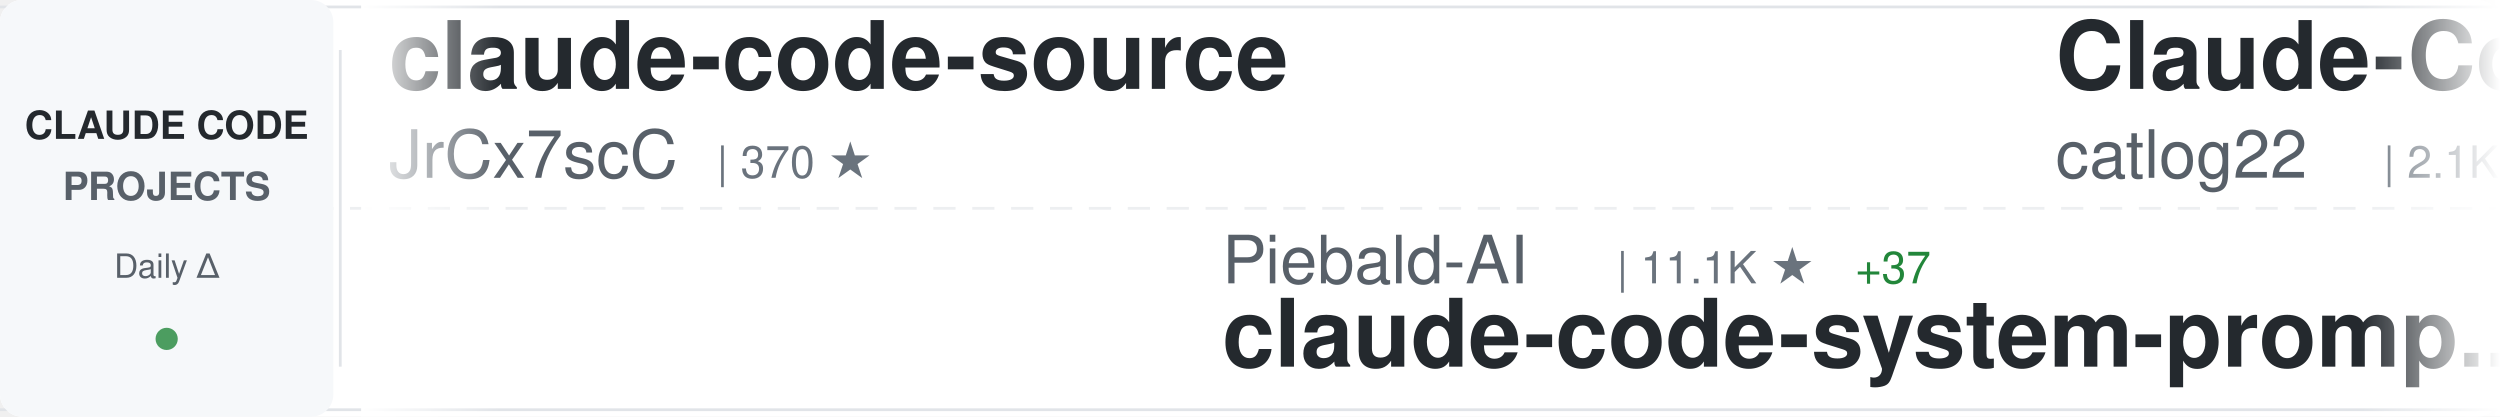
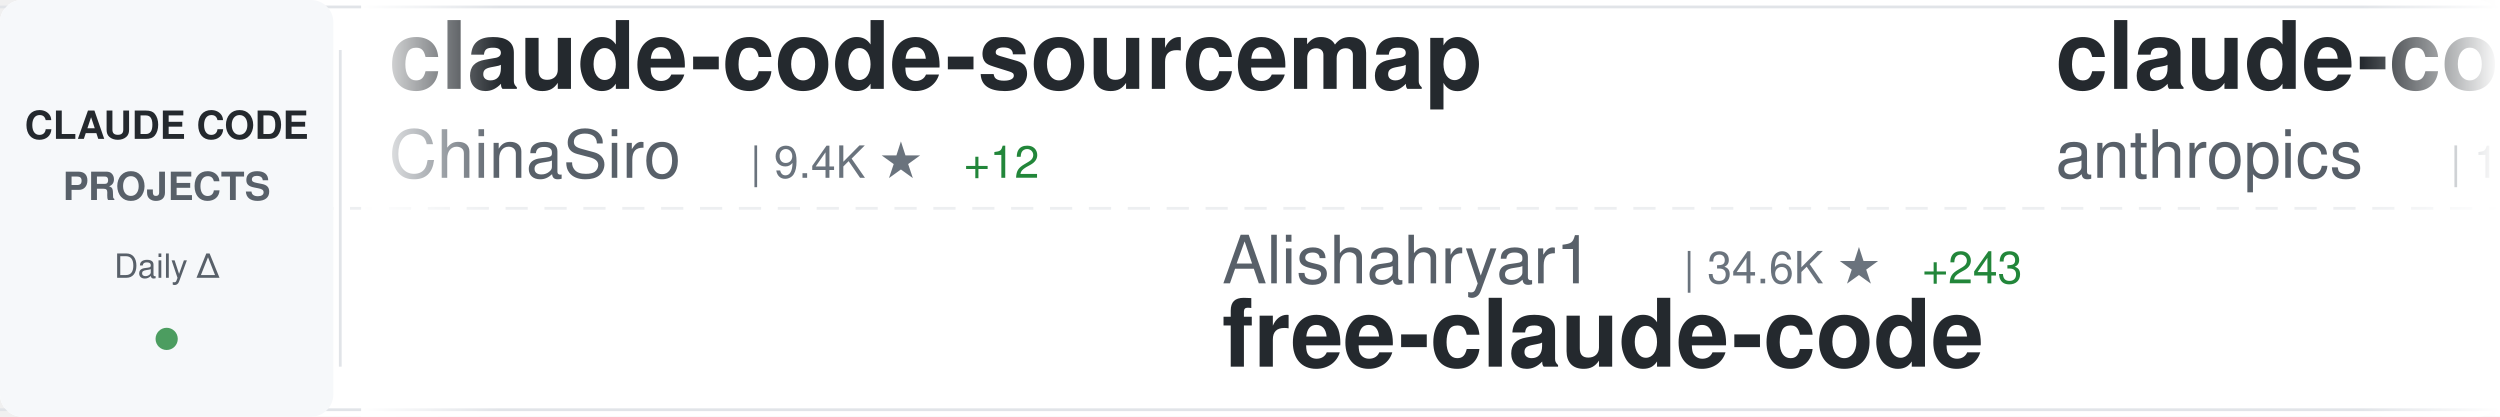
<svg xmlns="http://www.w3.org/2000/svg" width="900" height="150">
  <defs>
    <linearGradient id="awesomeLeftFade" x1="0%" y1="0%" x2="100%" y2="0%">
      <stop offset="0%" style="stop-color:#ffffff;stop-opacity:1" />
      <stop offset="100%" style="stop-color:#ffffff;stop-opacity:0" />
    </linearGradient>
    <linearGradient id="awesomeRightFade" x1="0%" y1="0%" x2="100%" y2="0%">
      <stop offset="0%" style="stop-color:#ffffff;stop-opacity:0" />
      <stop offset="100%" style="stop-color:#ffffff;stop-opacity:1" />
    </linearGradient>
  </defs>
  <rect width="900" height="150" fill="#ffffff" rx="8" />
  <rect x="0" y="2" width="900" height="1" fill="#e1e4e8" />
  <rect x="0" y="147" width="900" height="1" fill="#e1e4e8" />
  <line x1="0" y1="75" x2="900" y2="75" stroke="#e1e4e8" stroke-width="1" stroke-dasharray="8 6" opacity="0.6" />
  <rect x="0" y="0" width="120" height="150" fill="#f6f8fa" rx="8" />
  <text x="60" y="50" font-family="-apple-system, BlinkMacSystemFont, 'Segoe UI', Helvetica, Arial, sans-serif" font-size="14" font-weight="600" fill="#24292e" text-anchor="middle">CLAUDE CODE</text>
  <text x="60" y="72" font-family="-apple-system, BlinkMacSystemFont, 'Segoe UI', Helvetica, Arial, sans-serif" font-size="14" font-weight="600" fill="#586069" text-anchor="middle">PROJECTS</text>
  <text x="60" y="100" font-family="-apple-system, BlinkMacSystemFont, 'Segoe UI', Helvetica, Arial, sans-serif" font-size="12" font-weight="500" fill="#586069" text-anchor="middle">Daily Δ</text>
  <circle cx="60" cy="122" r="4" fill="#22863a" opacity="0.8" />
  <rect x="122" y="18" width="1" height="114" fill="#e1e4e8" />
  <clipPath id="awesomeTickerClip">
    <rect x="130" y="0" width="770" height="150" />
  </clipPath>
  <g clip-path="url(#awesomeTickerClip)">
    <g id="awesomeTickerItems">
      <animateTransform attributeName="transform" attributeType="XML" type="translate" from="0 0" to="-3000 0" dur="54s" repeatCount="indefinite" />
      <g transform="translate(0, 0)">
-         <text x="140" y="32" font-family="-apple-system, BlinkMacSystemFont, 'Segoe UI', Helvetica, Arial, sans-serif" font-size="34" font-weight="600" fill="#24292e">claude-code-source</text>
-         <text x="140" y="64" font-family="-apple-system, BlinkMacSystemFont, 'Segoe UI', Helvetica, Arial, sans-serif" font-size="24" font-weight="400" fill="#586069">JrCx7scC</text>
-         <text x="258" y="64" font-family="-apple-system, BlinkMacSystemFont, 'Segoe UI', Helvetica, Arial, sans-serif" font-size="16" font-weight="500" fill="#6a737d">| 370 ★</text>
+         <text x="140" y="32" font-family="-apple-system, BlinkMacSystemFont, 'Segoe UI', Helvetica, Arial, sans-serif" font-size="34" font-weight="600" fill="#24292e">claude-code-sourcemap</text>
+         <text x="140" y="64" font-family="-apple-system, BlinkMacSystemFont, 'Segoe UI', Helvetica, Arial, sans-serif" font-size="24" font-weight="400" fill="#586069">ChinaSiro</text>
+         <text x="270" y="64" font-family="-apple-system, BlinkMacSystemFont, 'Segoe UI', Helvetica, Arial, sans-serif" font-size="16" font-weight="500" fill="#6a737d">| 9.4K ★</text>
+         <text x="347" y="64" font-family="-apple-system, BlinkMacSystemFont, 'Segoe UI', Helvetica, Arial, sans-serif" font-size="16" font-weight="500" fill="#22863a"> +12</text>
      </g>
      <g transform="translate(300, 0)">
-         <text x="140" y="102" font-family="-apple-system, BlinkMacSystemFont, 'Segoe UI', Helvetica, Arial, sans-serif" font-size="24" font-weight="400" fill="#586069">Piebald-AI</text>
-         <text x="282" y="102" font-family="-apple-system, BlinkMacSystemFont, 'Segoe UI', Helvetica, Arial, sans-serif" font-size="16" font-weight="500" fill="#6a737d">| 11.1K ★</text>
-         <text x="368" y="102" font-family="-apple-system, BlinkMacSystemFont, 'Segoe UI', Helvetica, Arial, sans-serif" font-size="16" font-weight="500" fill="#22863a"> +37</text>
-         <text x="140" y="132" font-family="-apple-system, BlinkMacSystemFont, 'Segoe UI', Helvetica, Arial, sans-serif" font-size="34" font-weight="600" fill="#24292e">claude-code-system-promp...</text>
+         <text x="140" y="102" font-family="-apple-system, BlinkMacSystemFont, 'Segoe UI', Helvetica, Arial, sans-serif" font-size="24" font-weight="400" fill="#586069">Alishahryar1</text>
+         <text x="306" y="102" font-family="-apple-system, BlinkMacSystemFont, 'Segoe UI', Helvetica, Arial, sans-serif" font-size="16" font-weight="500" fill="#6a737d">| 34.6K ★</text>
+         <text x="392" y="102" font-family="-apple-system, BlinkMacSystemFont, 'Segoe UI', Helvetica, Arial, sans-serif" font-size="16" font-weight="500" fill="#22863a"> +243</text>
+         <text x="140" y="132" font-family="-apple-system, BlinkMacSystemFont, 'Segoe UI', Helvetica, Arial, sans-serif" font-size="34" font-weight="600" fill="#24292e">free-claude-code</text>
      </g>
      <g transform="translate(600, 0)">
-         <text x="140" y="32" font-family="-apple-system, BlinkMacSystemFont, 'Segoe UI', Helvetica, Arial, sans-serif" font-size="34" font-weight="600" fill="#24292e">Claude-Code-Workflow</text>
-         <text x="140" y="64" font-family="-apple-system, BlinkMacSystemFont, 'Segoe UI', Helvetica, Arial, sans-serif" font-size="24" font-weight="400" fill="#586069">catlog22</text>
-         <text x="258" y="64" font-family="-apple-system, BlinkMacSystemFont, 'Segoe UI', Helvetica, Arial, sans-serif" font-size="16" font-weight="500" fill="#6a737d">| 2.1K ★</text>
-         <text x="335" y="64" font-family="-apple-system, BlinkMacSystemFont, 'Segoe UI', Helvetica, Arial, sans-serif" font-size="16" font-weight="500" fill="#22863a"> +4</text>
+         <text x="140" y="32" font-family="-apple-system, BlinkMacSystemFont, 'Segoe UI', Helvetica, Arial, sans-serif" font-size="34" font-weight="600" fill="#24292e">claude-code</text>
+         <text x="140" y="64" font-family="-apple-system, BlinkMacSystemFont, 'Segoe UI', Helvetica, Arial, sans-serif" font-size="24" font-weight="400" fill="#586069">anthropics</text>
+         <text x="282" y="64" font-family="-apple-system, BlinkMacSystemFont, 'Segoe UI', Helvetica, Arial, sans-serif" font-size="16" font-weight="500" fill="#6a737d">| 132.5K ★</text>
+         <text x="377" y="64" font-family="-apple-system, BlinkMacSystemFont, 'Segoe UI', Helvetica, Arial, sans-serif" font-size="16" font-weight="500" fill="#22863a"> +223</text>
      </g>
      <g transform="translate(900, 0)">
-         <text x="140" y="102" font-family="-apple-system, BlinkMacSystemFont, 'Segoe UI', Helvetica, Arial, sans-serif" font-size="24" font-weight="400" fill="#586069">Maciek-roboblog</text>
-         <text x="342" y="102" font-family="-apple-system, BlinkMacSystemFont, 'Segoe UI', Helvetica, Arial, sans-serif" font-size="16" font-weight="500" fill="#6a737d">| 8.2K ★</text>
-         <text x="419" y="102" font-family="-apple-system, BlinkMacSystemFont, 'Segoe UI', Helvetica, Arial, sans-serif" font-size="16" font-weight="500" fill="#22863a"> +6</text>
-         <text x="140" y="132" font-family="-apple-system, BlinkMacSystemFont, 'Segoe UI', Helvetica, Arial, sans-serif" font-size="34" font-weight="600" fill="#24292e">Claude-Code-Usage-Monito...</text>
+         <text x="140" y="102" font-family="-apple-system, BlinkMacSystemFont, 'Segoe UI', Helvetica, Arial, sans-serif" font-size="24" font-weight="400" fill="#586069">centminmod</text>
+         <text x="282" y="102" font-family="-apple-system, BlinkMacSystemFont, 'Segoe UI', Helvetica, Arial, sans-serif" font-size="16" font-weight="500" fill="#6a737d">| 2.4K ★</text>
+         <text x="359" y="102" font-family="-apple-system, BlinkMacSystemFont, 'Segoe UI', Helvetica, Arial, sans-serif" font-size="16" font-weight="500" fill="#22863a"> +1</text>
+         <text x="140" y="132" font-family="-apple-system, BlinkMacSystemFont, 'Segoe UI', Helvetica, Arial, sans-serif" font-size="34" font-weight="600" fill="#24292e">my-claude-code-setup</text>
      </g>
      <g transform="translate(1200, 0)">
-         <text x="140" y="32" font-family="-apple-system, BlinkMacSystemFont, 'Segoe UI', Helvetica, Arial, sans-serif" font-size="34" font-weight="600" fill="#24292e">claude-code-pm-course</text>
-         <text x="140" y="64" font-family="-apple-system, BlinkMacSystemFont, 'Segoe UI', Helvetica, Arial, sans-serif" font-size="24" font-weight="400" fill="#586069">carlvellotti</text>
-         <text x="306" y="64" font-family="-apple-system, BlinkMacSystemFont, 'Segoe UI', Helvetica, Arial, sans-serif" font-size="16" font-weight="500" fill="#6a737d">| 2.1K ★</text>
-         <text x="383" y="64" font-family="-apple-system, BlinkMacSystemFont, 'Segoe UI', Helvetica, Arial, sans-serif" font-size="16" font-weight="500" fill="#22863a"> +5</text>
+         <text x="140" y="32" font-family="-apple-system, BlinkMacSystemFont, 'Segoe UI', Helvetica, Arial, sans-serif" font-size="34" font-weight="600" fill="#24292e">claude-code-tips</text>
+         <text x="140" y="64" font-family="-apple-system, BlinkMacSystemFont, 'Segoe UI', Helvetica, Arial, sans-serif" font-size="24" font-weight="400" fill="#586069">ykdojo</text>
+         <text x="234" y="64" font-family="-apple-system, BlinkMacSystemFont, 'Segoe UI', Helvetica, Arial, sans-serif" font-size="16" font-weight="500" fill="#6a737d">| 8.8K ★</text>
+         <text x="311" y="64" font-family="-apple-system, BlinkMacSystemFont, 'Segoe UI', Helvetica, Arial, sans-serif" font-size="16" font-weight="500" fill="#22863a"> +46</text>
      </g>
      <g transform="translate(1500, 0)">
-         <text x="140" y="102" font-family="-apple-system, BlinkMacSystemFont, 'Segoe UI', Helvetica, Arial, sans-serif" font-size="24" font-weight="400" fill="#586069">hangsman</text>
-         <text x="258" y="102" font-family="-apple-system, BlinkMacSystemFont, 'Segoe UI', Helvetica, Arial, sans-serif" font-size="16" font-weight="500" fill="#6a737d">| 785 ★</text>
-         <text x="140" y="132" font-family="-apple-system, BlinkMacSystemFont, 'Segoe UI', Helvetica, Arial, sans-serif" font-size="34" font-weight="600" fill="#24292e">claude-code-source</text>
+         <text x="140" y="102" font-family="-apple-system, BlinkMacSystemFont, 'Segoe UI', Helvetica, Arial, sans-serif" font-size="24" font-weight="400" fill="#586069">nicedreamzapp</text>
+         <text x="318" y="102" font-family="-apple-system, BlinkMacSystemFont, 'Segoe UI', Helvetica, Arial, sans-serif" font-size="16" font-weight="500" fill="#6a737d">| 2.8K ★</text>
+         <text x="395" y="102" font-family="-apple-system, BlinkMacSystemFont, 'Segoe UI', Helvetica, Arial, sans-serif" font-size="16" font-weight="500" fill="#22863a"> +4</text>
+         <text x="140" y="132" font-family="-apple-system, BlinkMacSystemFont, 'Segoe UI', Helvetica, Arial, sans-serif" font-size="34" font-weight="600" fill="#24292e">claude-code-local</text>
      </g>
      <g transform="translate(1800, 0)">
-         <text x="140" y="32" font-family="-apple-system, BlinkMacSystemFont, 'Segoe UI', Helvetica, Arial, sans-serif" font-size="34" font-weight="600" fill="#24292e">claude-code-templates</text>
-         <text x="140" y="64" font-family="-apple-system, BlinkMacSystemFont, 'Segoe UI', Helvetica, Arial, sans-serif" font-size="24" font-weight="400" fill="#586069">davila7</text>
-         <text x="246" y="64" font-family="-apple-system, BlinkMacSystemFont, 'Segoe UI', Helvetica, Arial, sans-serif" font-size="16" font-weight="500" fill="#6a737d">| 28.1K ★</text>
-         <text x="332" y="64" font-family="-apple-system, BlinkMacSystemFont, 'Segoe UI', Helvetica, Arial, sans-serif" font-size="16" font-weight="500" fill="#22863a"> +33</text>
+         <text x="140" y="32" font-family="-apple-system, BlinkMacSystemFont, 'Segoe UI', Helvetica, Arial, sans-serif" font-size="34" font-weight="600" fill="#24292e">claude-code-plugins-plus...</text>
+         <text x="140" y="64" font-family="-apple-system, BlinkMacSystemFont, 'Segoe UI', Helvetica, Arial, sans-serif" font-size="24" font-weight="400" fill="#586069">jeremylongshore</text>
+         <text x="342" y="64" font-family="-apple-system, BlinkMacSystemFont, 'Segoe UI', Helvetica, Arial, sans-serif" font-size="16" font-weight="500" fill="#6a737d">| 2.4K ★</text>
+         <text x="419" y="64" font-family="-apple-system, BlinkMacSystemFont, 'Segoe UI', Helvetica, Arial, sans-serif" font-size="16" font-weight="500" fill="#22863a"> +7</text>
      </g>
      <g transform="translate(2100, 0)">
-         <text x="140" y="102" font-family="-apple-system, BlinkMacSystemFont, 'Segoe UI', Helvetica, Arial, sans-serif" font-size="24" font-weight="400" fill="#586069">shareAI-lab</text>
-         <text x="294" y="102" font-family="-apple-system, BlinkMacSystemFont, 'Segoe UI', Helvetica, Arial, sans-serif" font-size="16" font-weight="500" fill="#6a737d">| 66.6K ★</text>
-         <text x="380" y="102" font-family="-apple-system, BlinkMacSystemFont, 'Segoe UI', Helvetica, Arial, sans-serif" font-size="16" font-weight="500" fill="#22863a"> +187</text>
-         <text x="140" y="132" font-family="-apple-system, BlinkMacSystemFont, 'Segoe UI', Helvetica, Arial, sans-serif" font-size="34" font-weight="600" fill="#24292e">learn-claude-code</text>
+         <text x="140" y="102" font-family="-apple-system, BlinkMacSystemFont, 'Segoe UI', Helvetica, Arial, sans-serif" font-size="24" font-weight="400" fill="#586069">sugyan</text>
+         <text x="234" y="102" font-family="-apple-system, BlinkMacSystemFont, 'Segoe UI', Helvetica, Arial, sans-serif" font-size="16" font-weight="500" fill="#6a737d">| 1.1K ★</text>
+         <text x="311" y="102" font-family="-apple-system, BlinkMacSystemFont, 'Segoe UI', Helvetica, Arial, sans-serif" font-size="16" font-weight="500" fill="#22863a"> +1</text>
+         <text x="140" y="132" font-family="-apple-system, BlinkMacSystemFont, 'Segoe UI', Helvetica, Arial, sans-serif" font-size="34" font-weight="600" fill="#24292e">claude-code-webui</text>
      </g>
      <g transform="translate(2400, 0)">
        <text x="140" y="32" font-family="-apple-system, BlinkMacSystemFont, 'Segoe UI', Helvetica, Arial, sans-serif" font-size="34" font-weight="600" fill="#24292e">claude-code</text>
-         <text x="140" y="64" font-family="-apple-system, BlinkMacSystemFont, 'Segoe UI', Helvetica, Arial, sans-serif" font-size="24" font-weight="400" fill="#586069">yasasbanukaofficial</text>
-         <text x="390" y="64" font-family="-apple-system, BlinkMacSystemFont, 'Segoe UI', Helvetica, Arial, sans-serif" font-size="16" font-weight="500" fill="#6a737d">| 3.5K ★</text>
-         <text x="467" y="64" font-family="-apple-system, BlinkMacSystemFont, 'Segoe UI', Helvetica, Arial, sans-serif" font-size="16" font-weight="500" fill="#22863a"> +7</text>
+         <text x="140" y="64" font-family="-apple-system, BlinkMacSystemFont, 'Segoe UI', Helvetica, Arial, sans-serif" font-size="24" font-weight="400" fill="#586069">lowcortisolprogrammer</text>
+         <text x="414" y="64" font-family="-apple-system, BlinkMacSystemFont, 'Segoe UI', Helvetica, Arial, sans-serif" font-size="16" font-weight="500" fill="#6a737d">| 171 ★</text>
      </g>
      <g transform="translate(2700, 0)">
-         <text x="140" y="102" font-family="-apple-system, BlinkMacSystemFont, 'Segoe UI', Helvetica, Arial, sans-serif" font-size="24" font-weight="400" fill="#586069">huangserva</text>
-         <text x="282" y="102" font-family="-apple-system, BlinkMacSystemFont, 'Segoe UI', Helvetica, Arial, sans-serif" font-size="16" font-weight="500" fill="#6a737d">| 604 ★</text>
-         <text x="140" y="132" font-family="-apple-system, BlinkMacSystemFont, 'Segoe UI', Helvetica, Arial, sans-serif" font-size="34" font-weight="600" fill="#24292e">claude-code-cli</text>
+         <text x="140" y="102" font-family="-apple-system, BlinkMacSystemFont, 'Segoe UI', Helvetica, Arial, sans-serif" font-size="24" font-weight="400" fill="#586069">oboard</text>
+         <text x="234" y="102" font-family="-apple-system, BlinkMacSystemFont, 'Segoe UI', Helvetica, Arial, sans-serif" font-size="16" font-weight="500" fill="#6a737d">| 3.2K ★</text>
+         <text x="311" y="102" font-family="-apple-system, BlinkMacSystemFont, 'Segoe UI', Helvetica, Arial, sans-serif" font-size="16" font-weight="500" fill="#22863a"> +2</text>
+         <text x="140" y="132" font-family="-apple-system, BlinkMacSystemFont, 'Segoe UI', Helvetica, Arial, sans-serif" font-size="34" font-weight="600" fill="#24292e">claude-code-rev</text>
      </g>
      <g transform="translate(3000, 0)">
-         <text x="140" y="32" font-family="-apple-system, BlinkMacSystemFont, 'Segoe UI', Helvetica, Arial, sans-serif" font-size="34" font-weight="600" fill="#24292e">claude-code-source</text>
-         <text x="140" y="64" font-family="-apple-system, BlinkMacSystemFont, 'Segoe UI', Helvetica, Arial, sans-serif" font-size="24" font-weight="400" fill="#586069">JrCx7scC</text>
-         <text x="258" y="64" font-family="-apple-system, BlinkMacSystemFont, 'Segoe UI', Helvetica, Arial, sans-serif" font-size="16" font-weight="500" fill="#6a737d">| 370 ★</text>
+         <text x="140" y="32" font-family="-apple-system, BlinkMacSystemFont, 'Segoe UI', Helvetica, Arial, sans-serif" font-size="34" font-weight="600" fill="#24292e">claude-code-sourcemap</text>
+         <text x="140" y="64" font-family="-apple-system, BlinkMacSystemFont, 'Segoe UI', Helvetica, Arial, sans-serif" font-size="24" font-weight="400" fill="#586069">ChinaSiro</text>
+         <text x="270" y="64" font-family="-apple-system, BlinkMacSystemFont, 'Segoe UI', Helvetica, Arial, sans-serif" font-size="16" font-weight="500" fill="#6a737d">| 9.4K ★</text>
+         <text x="347" y="64" font-family="-apple-system, BlinkMacSystemFont, 'Segoe UI', Helvetica, Arial, sans-serif" font-size="16" font-weight="500" fill="#22863a"> +12</text>
      </g>
      <g transform="translate(3300, 0)">
-         <text x="140" y="102" font-family="-apple-system, BlinkMacSystemFont, 'Segoe UI', Helvetica, Arial, sans-serif" font-size="24" font-weight="400" fill="#586069">Piebald-AI</text>
-         <text x="282" y="102" font-family="-apple-system, BlinkMacSystemFont, 'Segoe UI', Helvetica, Arial, sans-serif" font-size="16" font-weight="500" fill="#6a737d">| 11.1K ★</text>
-         <text x="368" y="102" font-family="-apple-system, BlinkMacSystemFont, 'Segoe UI', Helvetica, Arial, sans-serif" font-size="16" font-weight="500" fill="#22863a"> +37</text>
-         <text x="140" y="132" font-family="-apple-system, BlinkMacSystemFont, 'Segoe UI', Helvetica, Arial, sans-serif" font-size="34" font-weight="600" fill="#24292e">claude-code-system-promp...</text>
+         <text x="140" y="102" font-family="-apple-system, BlinkMacSystemFont, 'Segoe UI', Helvetica, Arial, sans-serif" font-size="24" font-weight="400" fill="#586069">Alishahryar1</text>
+         <text x="306" y="102" font-family="-apple-system, BlinkMacSystemFont, 'Segoe UI', Helvetica, Arial, sans-serif" font-size="16" font-weight="500" fill="#6a737d">| 34.6K ★</text>
+         <text x="392" y="102" font-family="-apple-system, BlinkMacSystemFont, 'Segoe UI', Helvetica, Arial, sans-serif" font-size="16" font-weight="500" fill="#22863a"> +243</text>
+         <text x="140" y="132" font-family="-apple-system, BlinkMacSystemFont, 'Segoe UI', Helvetica, Arial, sans-serif" font-size="34" font-weight="600" fill="#24292e">free-claude-code</text>
      </g>
      <g transform="translate(3600, 0)">
-         <text x="140" y="32" font-family="-apple-system, BlinkMacSystemFont, 'Segoe UI', Helvetica, Arial, sans-serif" font-size="34" font-weight="600" fill="#24292e">Claude-Code-Workflow</text>
-         <text x="140" y="64" font-family="-apple-system, BlinkMacSystemFont, 'Segoe UI', Helvetica, Arial, sans-serif" font-size="24" font-weight="400" fill="#586069">catlog22</text>
-         <text x="258" y="64" font-family="-apple-system, BlinkMacSystemFont, 'Segoe UI', Helvetica, Arial, sans-serif" font-size="16" font-weight="500" fill="#6a737d">| 2.1K ★</text>
-         <text x="335" y="64" font-family="-apple-system, BlinkMacSystemFont, 'Segoe UI', Helvetica, Arial, sans-serif" font-size="16" font-weight="500" fill="#22863a"> +4</text>
+         <text x="140" y="32" font-family="-apple-system, BlinkMacSystemFont, 'Segoe UI', Helvetica, Arial, sans-serif" font-size="34" font-weight="600" fill="#24292e">claude-code</text>
+         <text x="140" y="64" font-family="-apple-system, BlinkMacSystemFont, 'Segoe UI', Helvetica, Arial, sans-serif" font-size="24" font-weight="400" fill="#586069">anthropics</text>
+         <text x="282" y="64" font-family="-apple-system, BlinkMacSystemFont, 'Segoe UI', Helvetica, Arial, sans-serif" font-size="16" font-weight="500" fill="#6a737d">| 132.5K ★</text>
+         <text x="377" y="64" font-family="-apple-system, BlinkMacSystemFont, 'Segoe UI', Helvetica, Arial, sans-serif" font-size="16" font-weight="500" fill="#22863a"> +223</text>
      </g>
      <g transform="translate(3900, 0)">
-         <text x="140" y="102" font-family="-apple-system, BlinkMacSystemFont, 'Segoe UI', Helvetica, Arial, sans-serif" font-size="24" font-weight="400" fill="#586069">Maciek-roboblog</text>
-         <text x="342" y="102" font-family="-apple-system, BlinkMacSystemFont, 'Segoe UI', Helvetica, Arial, sans-serif" font-size="16" font-weight="500" fill="#6a737d">| 8.2K ★</text>
-         <text x="419" y="102" font-family="-apple-system, BlinkMacSystemFont, 'Segoe UI', Helvetica, Arial, sans-serif" font-size="16" font-weight="500" fill="#22863a"> +6</text>
-         <text x="140" y="132" font-family="-apple-system, BlinkMacSystemFont, 'Segoe UI', Helvetica, Arial, sans-serif" font-size="34" font-weight="600" fill="#24292e">Claude-Code-Usage-Monito...</text>
+         <text x="140" y="102" font-family="-apple-system, BlinkMacSystemFont, 'Segoe UI', Helvetica, Arial, sans-serif" font-size="24" font-weight="400" fill="#586069">centminmod</text>
+         <text x="282" y="102" font-family="-apple-system, BlinkMacSystemFont, 'Segoe UI', Helvetica, Arial, sans-serif" font-size="16" font-weight="500" fill="#6a737d">| 2.4K ★</text>
+         <text x="359" y="102" font-family="-apple-system, BlinkMacSystemFont, 'Segoe UI', Helvetica, Arial, sans-serif" font-size="16" font-weight="500" fill="#22863a"> +1</text>
+         <text x="140" y="132" font-family="-apple-system, BlinkMacSystemFont, 'Segoe UI', Helvetica, Arial, sans-serif" font-size="34" font-weight="600" fill="#24292e">my-claude-code-setup</text>
      </g>
    </g>
  </g>
  <rect x="130" y="0" width="50" height="150" fill="url(#awesomeLeftFade)" />
  <rect x="850" y="0" width="50" height="150" fill="url(#awesomeRightFade)" />
</svg>
